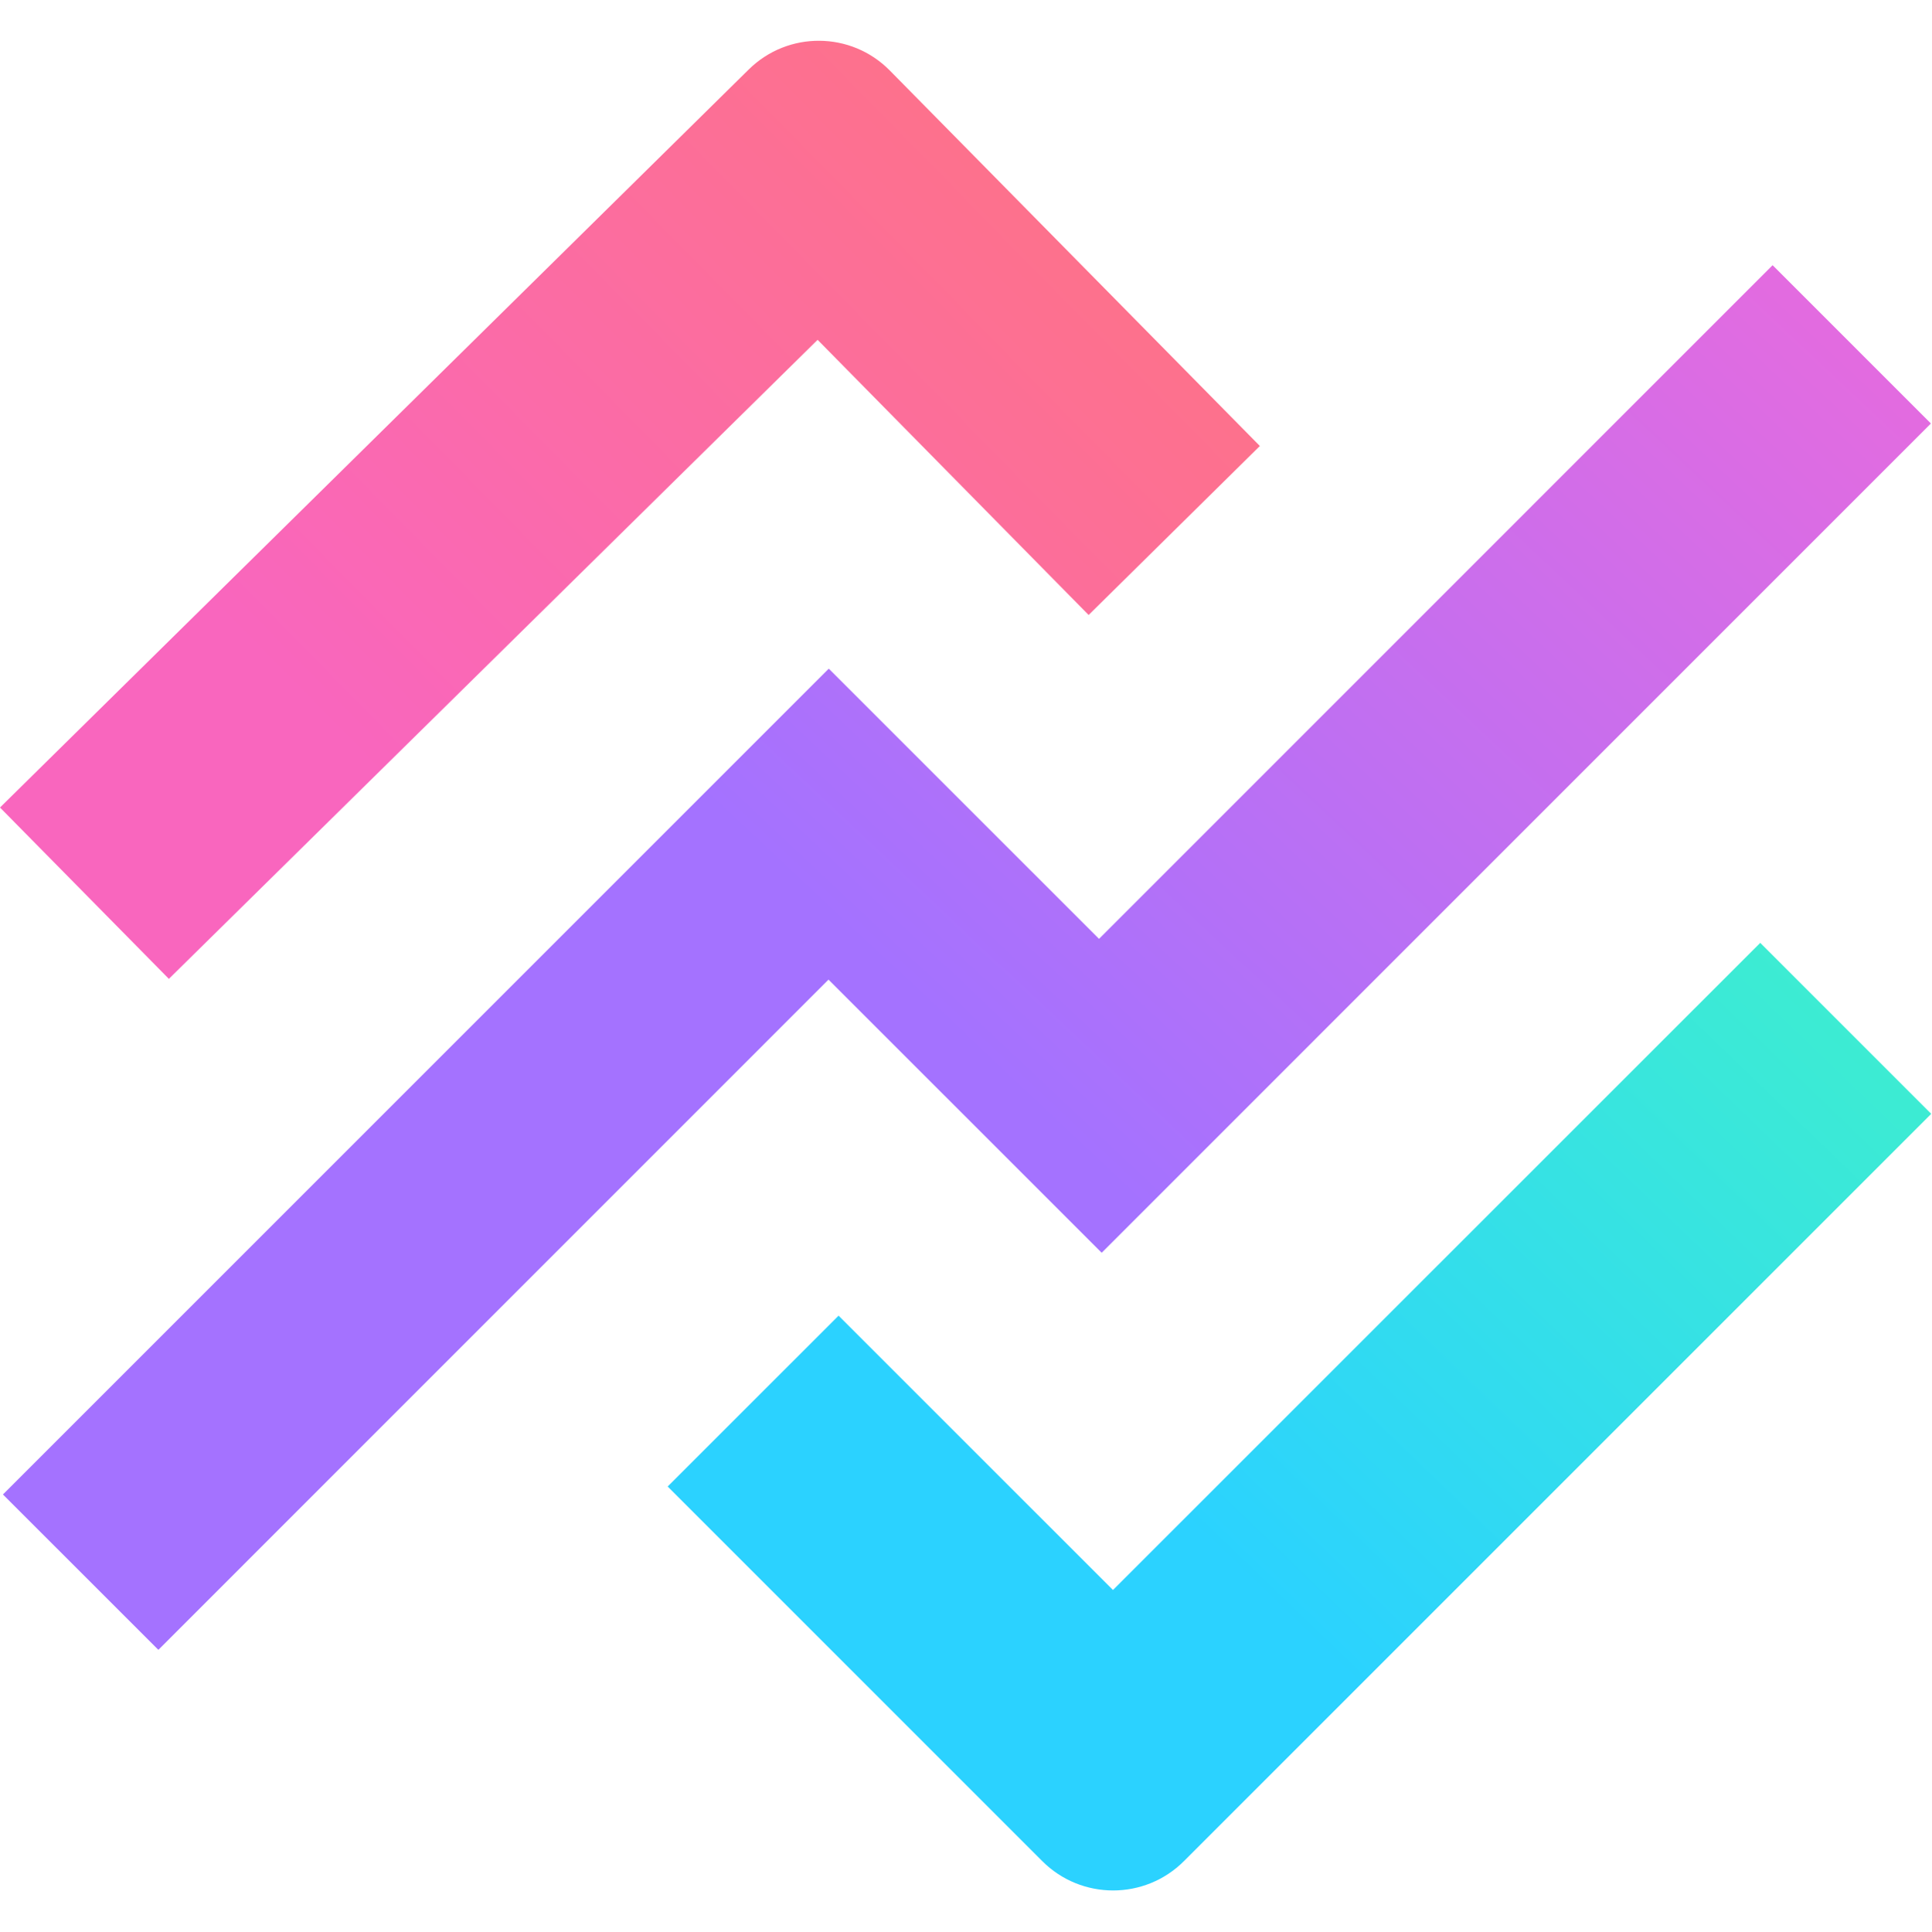
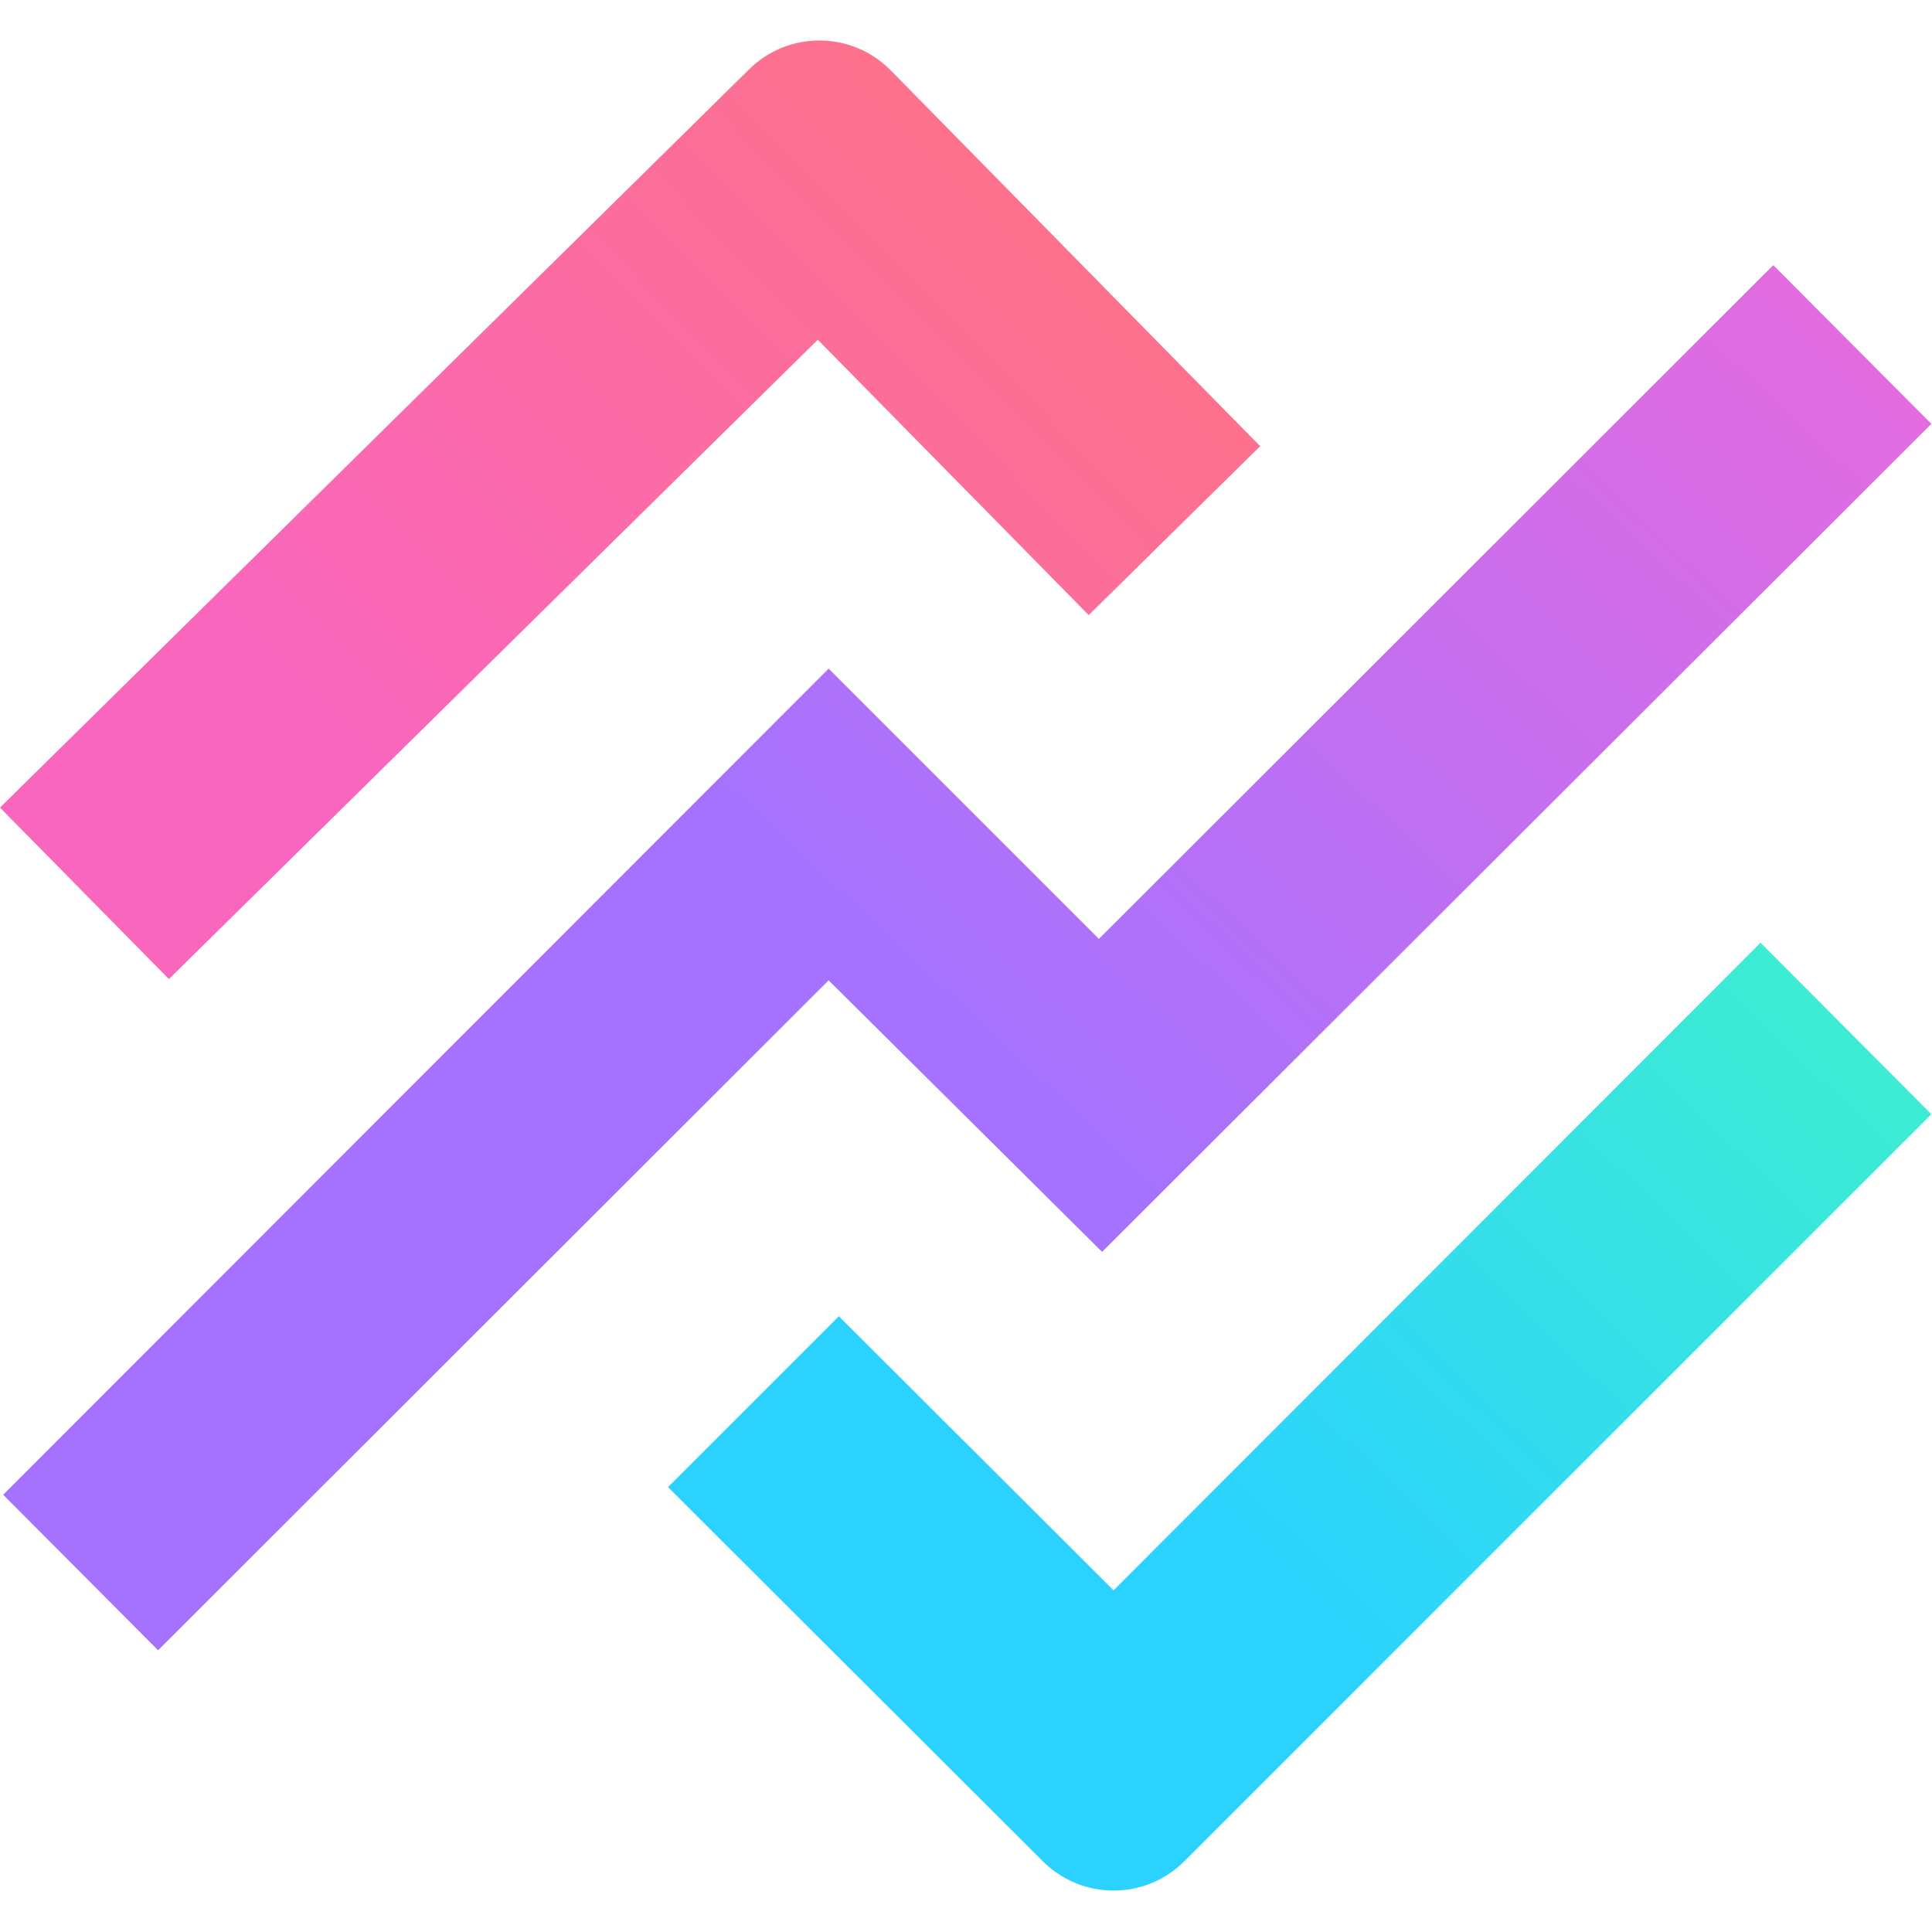
- <svg xmlns="http://www.w3.org/2000/svg" version="1.1" id="svg6182" width="303.05" height="303.05">
-   <defs id="defs6157">
-     <linearGradient id="linear-gradient" x1="305.96" y1="-20.02" x2="144.8" y2="151.47" gradientUnits="userSpaceOnUse">
-       <stop offset="0" stop-color="#f869d5" id="stop6142" />
-       <stop offset="1" stop-color="#a472ff" id="stop6144" />
+ <svg xmlns="http://www.w3.org/2000/svg" viewBox="0 0 303.1 303.1">
+   <defs>
+     <linearGradient id="a" x1="306" x2="144.8" y1="-20" y2="151.5" gradientUnits="userSpaceOnUse">
+       <stop offset="0" stop-color="#f869d5" />
+       <stop offset="1" stop-color="#a472ff" />
    </linearGradient>
-     <linearGradient id="linear-gradient-2" x1="207.38" y1="-14.11" x2="66.89" y2="124.33" gradientUnits="userSpaceOnUse">
-       <stop offset="0" stop-color="#ff7676" id="stop6147" />
-       <stop offset="1" stop-color="#f966be" id="stop6149" />
+     <linearGradient id="b" x1="207.4" x2="66.9" y1="-14.1" y2="124.3" gradientUnits="userSpaceOnUse">
+       <stop offset="0" stop-color="#ff7676" />
+       <stop offset="1" stop-color="#f966be" />
    </linearGradient>
-     <linearGradient id="linear-gradient-3" x1="333.36" y1="63.87" x2="177.62" y2="225.84" gradientUnits="userSpaceOnUse">
-       <stop offset="0" stop-color="#4affb1" id="stop6152" />
-       <stop offset="1" stop-color="#2bd2ff" id="stop6154" />
+     <linearGradient id="c" x1="333.4" x2="177.6" y1="63.9" y2="225.8" gradientUnits="userSpaceOnUse">
+       <stop offset="0" stop-color="#4affb1" />
+       <stop offset="1" stop-color="#2bd2ff" />
    </linearGradient>
-     <style id="style6140" />
  </defs>
-   <g id="Icon" transform="translate(0 6.395)">
-     <g id="Icon-2" data-name="Icon">
-       <path id="polygon6174" fill="url(#linear-gradient)" d="M278.16 35.22L303 60.06 172.88 190.19l-42.87-42.86L24.85 252.5.46 228.12 130.05 98.53l42.41 42.4z" />
-       <path d="M117.5 5.39L0 121.21l26.5 26.89L128.3 47.82 170.83 91l26.87-26.52-58.08-58.93a15.65 15.65 0 00-22.12-.16z" transform="translate(0 -.89)" id="path6176" fill="url(#linear-gradient-2)" />
-       <path d="M303.05 169.28l-26.83-26.83L174.65 244l-43.06-43.05-26.82 26.81 58.79 58.79a15.72 15.72 0 0022.22 0z" transform="translate(0 -.89)" id="path6178" fill="url(#linear-gradient-3)" />
-     </g>
-   </g>
+   <path fill="url(#a)" d="M278.2 35.2 303 60.1 172.9 190 130 147.4 24.8 252.5.5 228.1 130 98.5l42.4 42.4z" transform="translate(0 6.4)" />
+   <path fill="url(#b)" d="M117.5 5.4 0 121.2l26.5 26.9L128.3 47.8 170.8 91l26.9-26.5-58-59a15.7 15.7 0 0 0-22.2-.1z" transform="translate(0 5.5)" />
+   <path fill="url(#c)" d="m303 169.3-26.8-26.9L174.7 244l-43.1-43-26.8 26.8 58.8 58.7a15.7 15.7 0 0 0 22.2 0z" transform="translate(0 5.5)" />
</svg>
